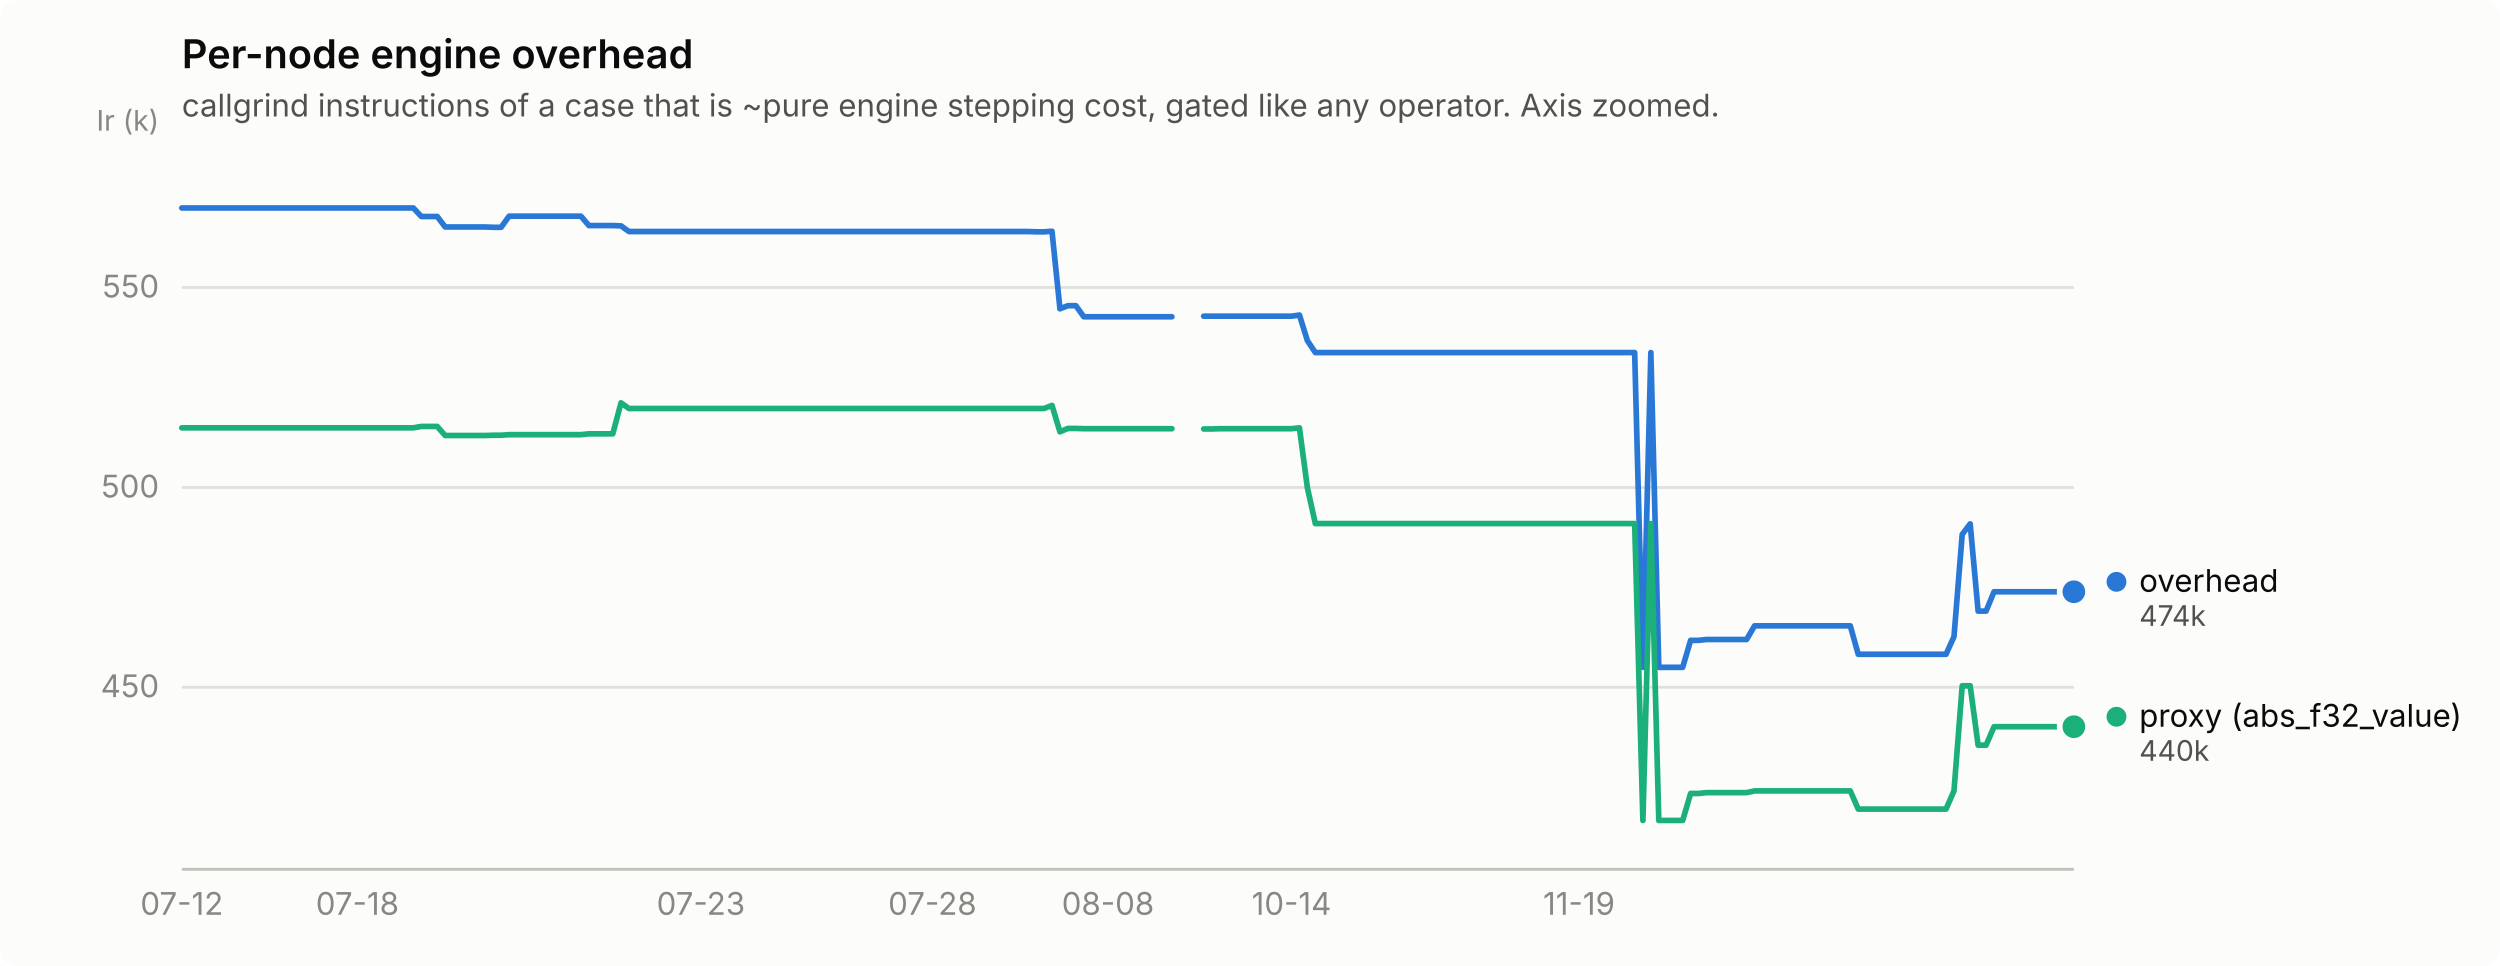
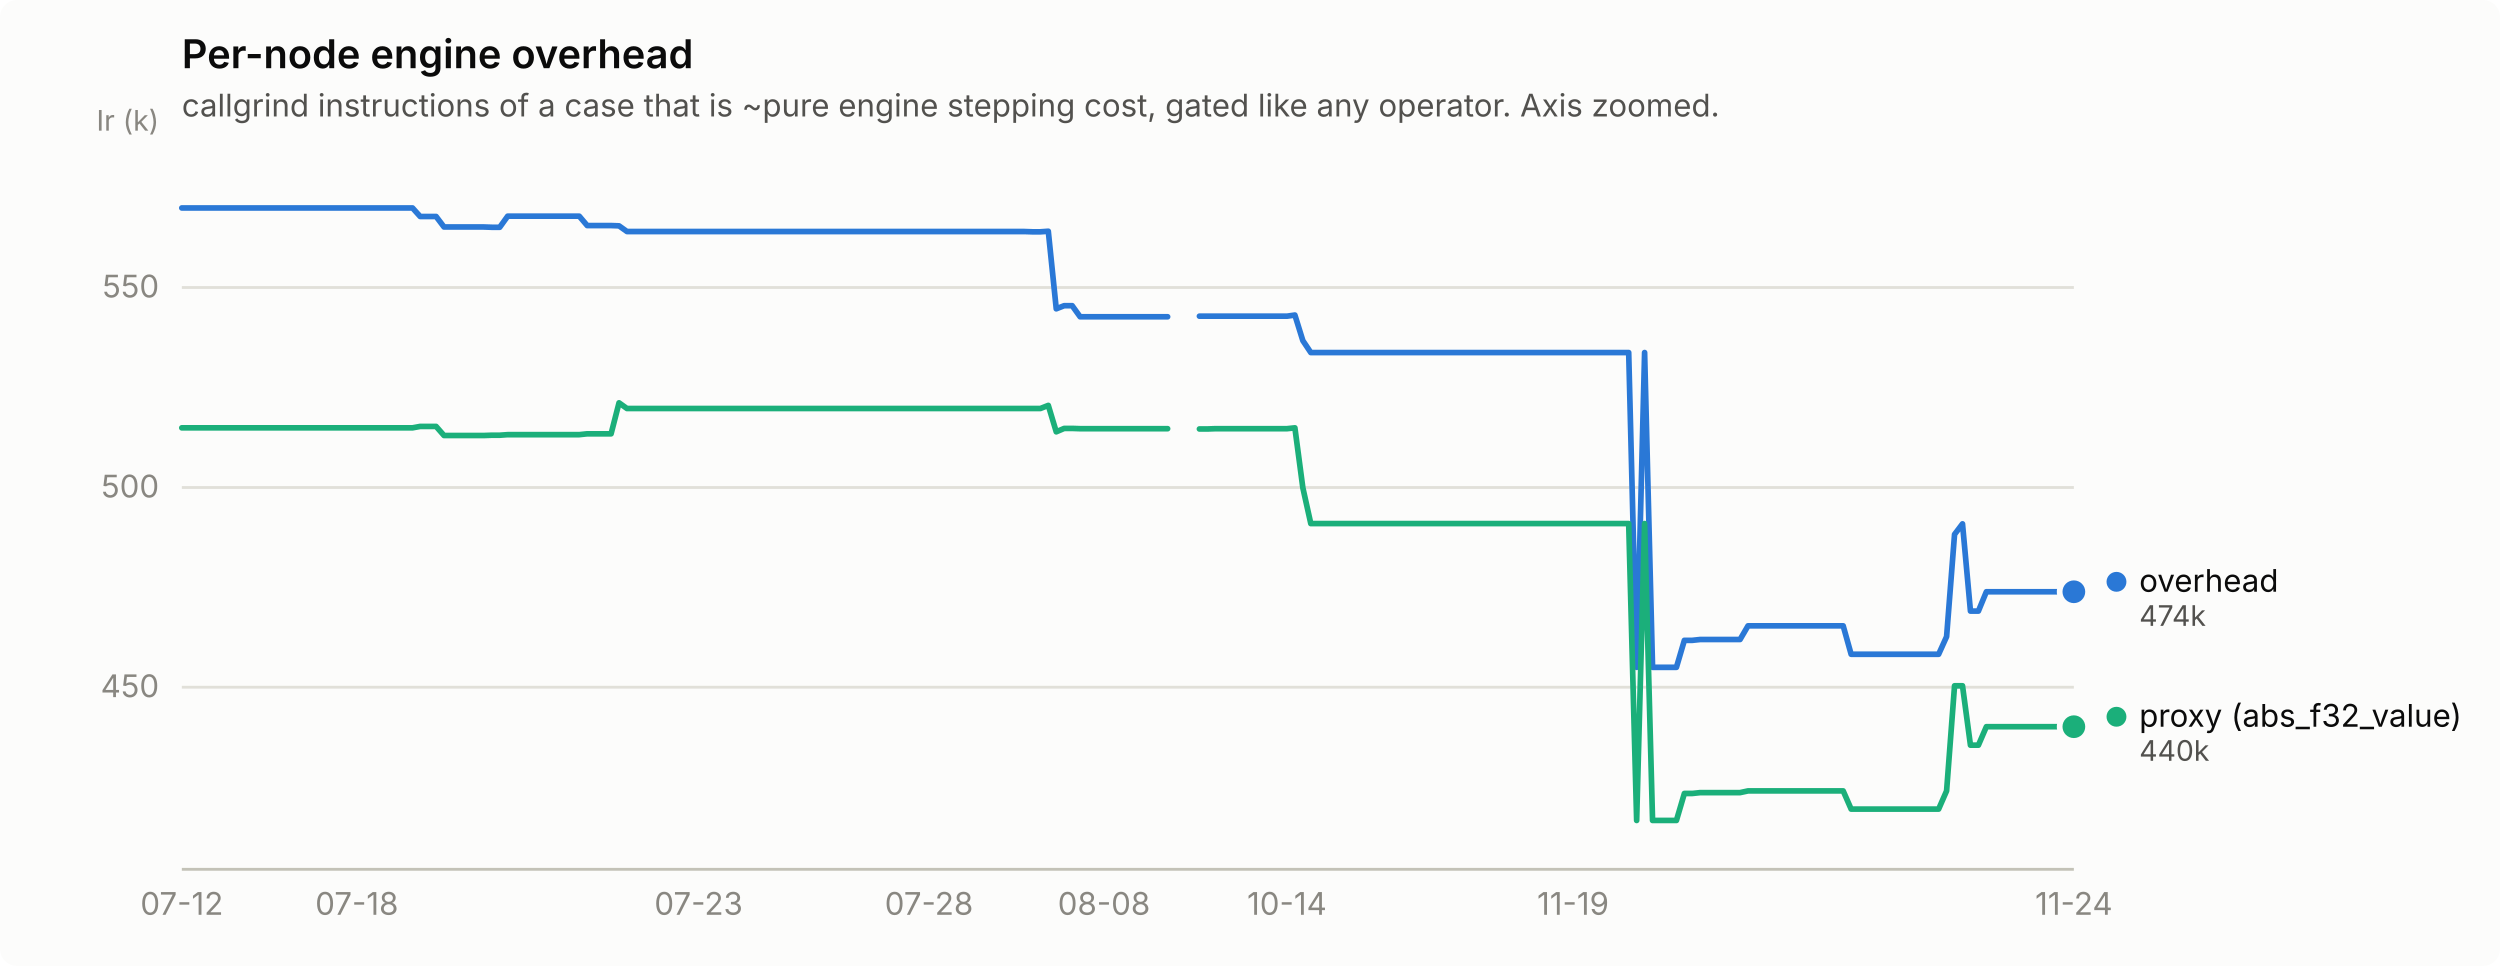
<svg xmlns="http://www.w3.org/2000/svg" width="880" height="340" viewBox="0 0 880 340" role="img" aria-label="Per-node engine overhead">
  <rect width="880" height="340" rx="6" fill="#fcfcfb" />
  <text x="64" y="24" font-family="system-ui, -apple-system, &quot;Segoe UI&quot;, sans-serif" font-size="14" font-weight="600" fill="#0b0b0b">Per-node engine overhead</text>
  <text x="64" y="41" font-family="system-ui, -apple-system, &quot;Segoe UI&quot;, sans-serif" font-size="11" fill="#52514e">callgrind instructions of a case that is ~pure engine stepping cost, gated like any operator. Axis zoomed.</text>
  <line x1="64" y1="241.9" x2="730" y2="241.9" stroke="#e1e0d9" stroke-width="1" />
  <text x="56" y="245.4" text-anchor="end" font-family="system-ui, -apple-system, &quot;Segoe UI&quot;, sans-serif" font-size="11" style="font-variant-numeric: tabular-nums" fill="#898781">450</text>
  <line x1="64" y1="171.6" x2="730" y2="171.6" stroke="#e1e0d9" stroke-width="1" />
  <text x="56" y="175.1" text-anchor="end" font-family="system-ui, -apple-system, &quot;Segoe UI&quot;, sans-serif" font-size="11" style="font-variant-numeric: tabular-nums" fill="#898781">500</text>
  <line x1="64" y1="101.2" x2="730" y2="101.2" stroke="#e1e0d9" stroke-width="1" />
  <text x="56" y="104.7" text-anchor="end" font-family="system-ui, -apple-system, &quot;Segoe UI&quot;, sans-serif" font-size="11" style="font-variant-numeric: tabular-nums" fill="#898781">550</text>
  <text x="56" y="46" text-anchor="end" font-family="system-ui, -apple-system, &quot;Segoe UI&quot;, sans-serif" font-size="10" fill="#898781">Ir (k)</text>
  <line x1="64" y1="306" x2="730" y2="306" stroke="#c3c2b7" stroke-width="1" />
  <text x="64.0" y="322" text-anchor="middle" font-family="system-ui, -apple-system, &quot;Segoe UI&quot;, sans-serif" font-size="11" style="font-variant-numeric: tabular-nums" fill="#898781">07-12</text>
-   <text x="125.8" y="322" text-anchor="middle" font-family="system-ui, -apple-system, &quot;Segoe UI&quot;, sans-serif" font-size="11" style="font-variant-numeric: tabular-nums" fill="#898781">07-18</text>
-   <text x="246.7" y="322" text-anchor="middle" font-family="system-ui, -apple-system, &quot;Segoe UI&quot;, sans-serif" font-size="11" style="font-variant-numeric: tabular-nums" fill="#898781">07-23</text>
-   <text x="328.2" y="322" text-anchor="middle" font-family="system-ui, -apple-system, &quot;Segoe UI&quot;, sans-serif" font-size="11" style="font-variant-numeric: tabular-nums" fill="#898781">07-28</text>
-   <text x="390.0" y="322" text-anchor="middle" font-family="system-ui, -apple-system, &quot;Segoe UI&quot;, sans-serif" font-size="11" style="font-variant-numeric: tabular-nums" fill="#898781">08-08</text>
-   <text x="454.6" y="322" text-anchor="middle" font-family="system-ui, -apple-system, &quot;Segoe UI&quot;, sans-serif" font-size="11" style="font-variant-numeric: tabular-nums" fill="#898781">10-14</text>
-   <text x="555.8" y="322" text-anchor="middle" font-family="system-ui, -apple-system, &quot;Segoe UI&quot;, sans-serif" font-size="11" style="font-variant-numeric: tabular-nums" fill="#898781">11-19</text>
-   <path d="M64.0,73.2 L66.8,73.2 L69.6,73.2 L72.4,73.2 L75.2,73.2 L78.1,73.2 L80.9,73.2 L83.7,73.2 L86.5,73.2 L89.3,73.2 L92.1,73.2 L94.9,73.2 L97.7,73.2 L100.5,73.2 L103.3,73.2 L106.2,73.2 L109.0,73.2 L111.8,73.2 L114.6,73.2 L117.4,73.2 L120.2,73.2 L123.0,73.2 L125.8,73.2 L128.6,73.2 L131.4,73.2 L134.3,73.2 L137.1,73.2 L139.9,73.2 L142.7,73.2 L145.5,73.2 L148.3,76.2 L151.1,76.2 L153.9,76.2 L156.7,79.9 L159.5,79.9 L162.4,79.9 L165.2,79.9 L168.0,79.9 L170.8,79.9 L173.6,80.0 L176.4,80.0 L179.2,76.1 L182.0,76.1 L184.8,76.1 L187.6,76.1 L190.5,76.1 L193.3,76.1 L196.1,76.1 L198.9,76.1 L201.7,76.1 L204.5,76.1 L207.3,79.4 L210.1,79.4 L212.9,79.4 L215.7,79.4 L218.6,79.5 L221.4,81.5 L224.2,81.5 L227.0,81.5 L229.8,81.5 L232.6,81.5 L235.4,81.5 L238.2,81.5 L241.0,81.5 L243.8,81.5 L246.7,81.5 L249.5,81.5 L252.3,81.5 L255.1,81.5 L257.9,81.5 L260.7,81.5 L263.5,81.5 L266.3,81.5 L269.1,81.5 L271.9,81.5 L274.8,81.5 L277.6,81.5 L280.4,81.5 L283.2,81.5 L286.0,81.5 L288.8,81.5 L291.6,81.5 L294.4,81.5 L297.2,81.5 L300.1,81.5 L302.9,81.5 L305.7,81.5 L308.5,81.5 L311.3,81.5 L314.1,81.5 L316.9,81.5 L319.7,81.5 L322.5,81.5 L325.3,81.5 L328.2,81.5 L331.0,81.5 L333.8,81.5 L336.6,81.5 L339.4,81.5 L342.2,81.5 L345.0,81.5 L347.8,81.5 L350.6,81.5 L353.4,81.5 L356.3,81.5 L359.1,81.5 L361.9,81.5 L364.7,81.6 L367.5,81.6 L370.3,81.4 L373.1,108.7 L375.9,107.6 L378.7,107.6 L381.5,111.5 L384.4,111.5 L387.2,111.5 L390.0,111.5 L392.8,111.5 L395.6,111.5 L398.4,111.5 L401.2,111.5 L404.0,111.5 L406.8,111.5 L409.6,111.5 L412.5,111.5" fill="none" stroke="#2a78d6" stroke-width="2" stroke-linejoin="round" stroke-linecap="round" />
-   <path d="M423.7,111.3 L426.5,111.3 L429.3,111.3 L432.1,111.3 L434.9,111.3 L437.7,111.3 L440.6,111.3 L443.4,111.3 L446.2,111.3 L449.0,111.3 L451.8,111.3 L454.6,111.3 L457.4,110.9 L460.2,119.9 L463.0,124.1 L465.8,124.1 L468.7,124.1 L471.5,124.1 L474.3,124.1 L477.1,124.1 L479.9,124.1 L482.7,124.1 L485.5,124.1 L488.3,124.1 L491.1,124.1 L493.9,124.1 L496.8,124.1 L499.6,124.1 L502.4,124.1 L505.2,124.1 L508.0,124.1 L510.8,124.1 L513.6,124.1 L516.4,124.1 L519.2,124.1 L522.1,124.1 L524.9,124.1 L527.7,124.1 L530.5,124.1 L533.3,124.1 L536.1,124.1 L538.9,124.1 L541.7,124.1 L544.5,124.1 L547.3,124.1 L550.2,124.1 L553.0,124.1 L555.8,124.1 L558.6,124.1 L561.4,124.1 L564.2,124.1 L567.0,124.1 L569.8,124.1 L572.6,124.1 L575.4,124.1 L578.3,234.9 L581.1,124.1 L583.9,234.9 L586.7,234.9 L589.5,234.9 L592.3,234.9 L595.1,225.4 L597.9,225.4 L600.7,225.1 L603.5,225.1 L606.4,225.1 L609.2,225.1 L612.0,225.1 L614.8,225.1 L617.6,220.3 L620.4,220.3 L623.2,220.3 L626.0,220.3 L628.8,220.3 L631.6,220.3 L634.5,220.3 L637.3,220.3 L640.1,220.3 L642.9,220.3 L645.7,220.3 L648.5,220.3 L651.3,220.3 L654.1,230.3 L656.9,230.3 L659.7,230.3 L662.6,230.3 L665.4,230.3 L668.2,230.3 L671.0,230.3 L673.8,230.3 L676.6,230.3 L679.4,230.3 L682.2,230.3 L685.0,230.3 L687.8,224.1 L690.7,188.1 L693.5,184.4 L696.3,215.1 L699.1,215.1 L701.9,208.3 L704.7,208.3 L707.5,208.3 L710.3,208.3 L713.1,208.3 L715.9,208.3 L718.8,208.3 L721.6,208.3 L724.4,208.3 L727.2,208.3 L730.0,208.3" fill="none" stroke="#2a78d6" stroke-width="2" stroke-linejoin="round" stroke-linecap="round" />
+   <text x="125.6" y="322" text-anchor="middle" font-family="system-ui, -apple-system, &quot;Segoe UI&quot;, sans-serif" font-size="11" style="font-variant-numeric: tabular-nums" fill="#898781">07-18</text>
+   <text x="245.9" y="322" text-anchor="middle" font-family="system-ui, -apple-system, &quot;Segoe UI&quot;, sans-serif" font-size="11" style="font-variant-numeric: tabular-nums" fill="#898781">07-23</text>
+   <text x="327.0" y="322" text-anchor="middle" font-family="system-ui, -apple-system, &quot;Segoe UI&quot;, sans-serif" font-size="11" style="font-variant-numeric: tabular-nums" fill="#898781">07-28</text>
+   <text x="388.6" y="322" text-anchor="middle" font-family="system-ui, -apple-system, &quot;Segoe UI&quot;, sans-serif" font-size="11" style="font-variant-numeric: tabular-nums" fill="#898781">08-08</text>
+   <text x="453.0" y="322" text-anchor="middle" font-family="system-ui, -apple-system, &quot;Segoe UI&quot;, sans-serif" font-size="11" style="font-variant-numeric: tabular-nums" fill="#898781">10-14</text>
+   <text x="553.7" y="322" text-anchor="middle" font-family="system-ui, -apple-system, &quot;Segoe UI&quot;, sans-serif" font-size="11" style="font-variant-numeric: tabular-nums" fill="#898781">11-19</text>
+   <text x="730.0" y="322" text-anchor="middle" font-family="system-ui, -apple-system, &quot;Segoe UI&quot;, sans-serif" font-size="11" style="font-variant-numeric: tabular-nums" fill="#898781">11-24</text>
+   <path d="M64.0,73.2 L66.8,73.2 L69.6,73.2 L72.4,73.2 L75.2,73.2 L78.0,73.2 L80.8,73.2 L83.6,73.2 L86.4,73.2 L89.2,73.2 L92.0,73.2 L94.8,73.2 L97.6,73.2 L100.4,73.2 L103.2,73.2 L106.0,73.2 L108.8,73.2 L111.6,73.2 L114.4,73.2 L117.2,73.2 L120.0,73.2 L122.8,73.2 L125.6,73.2 L128.4,73.2 L131.2,73.2 L134.0,73.2 L136.8,73.2 L139.6,73.2 L142.4,73.2 L145.2,73.2 L147.9,76.2 L150.7,76.2 L153.5,76.2 L156.3,79.9 L159.1,79.9 L161.9,79.9 L164.7,79.9 L167.5,79.9 L170.3,79.9 L173.1,80.0 L175.9,80.0 L178.7,76.1 L181.5,76.1 L184.3,76.1 L187.1,76.1 L189.9,76.1 L192.7,76.1 L195.5,76.1 L198.3,76.1 L201.1,76.1 L203.9,76.1 L206.7,79.4 L209.5,79.4 L212.3,79.4 L215.1,79.4 L217.9,79.5 L220.7,81.5 L223.5,81.5 L226.3,81.5 L229.1,81.5 L231.9,81.5 L234.7,81.5 L237.5,81.5 L240.3,81.5 L243.1,81.5 L245.9,81.5 L248.7,81.5 L251.5,81.5 L254.3,81.5 L257.1,81.5 L259.9,81.5 L262.7,81.5 L265.5,81.5 L268.3,81.5 L271.1,81.5 L273.9,81.5 L276.7,81.5 L279.5,81.5 L282.3,81.5 L285.1,81.5 L287.9,81.5 L290.7,81.5 L293.5,81.5 L296.3,81.5 L299.1,81.5 L301.9,81.5 L304.7,81.5 L307.5,81.5 L310.3,81.5 L313.1,81.5 L315.8,81.5 L318.6,81.5 L321.4,81.5 L324.2,81.5 L327.0,81.5 L329.8,81.5 L332.6,81.5 L335.4,81.5 L338.2,81.5 L341.0,81.5 L343.8,81.5 L346.6,81.5 L349.4,81.5 L352.2,81.5 L355.0,81.5 L357.8,81.5 L360.6,81.5 L363.4,81.6 L366.2,81.6 L369.0,81.4 L371.8,108.7 L374.6,107.6 L377.4,107.6 L380.2,111.5 L383.0,111.5 L385.8,111.5 L388.6,111.5 L391.4,111.5 L394.2,111.5 L397.0,111.5 L399.8,111.5 L402.6,111.5 L405.4,111.5 L408.2,111.5 L411.0,111.5" fill="none" stroke="#2a78d6" stroke-width="2" stroke-linejoin="round" stroke-linecap="round" />
+   <path d="M422.2,111.3 L425.0,111.3 L427.8,111.3 L430.6,111.3 L433.4,111.3 L436.2,111.3 L439.0,111.3 L441.8,111.3 L444.6,111.3 L447.4,111.3 L450.2,111.3 L453.0,111.3 L455.8,110.9 L458.6,119.9 L461.4,124.1 L464.2,124.1 L467.0,124.1 L469.8,124.1 L472.6,124.1 L475.4,124.1 L478.2,124.1 L480.9,124.1 L483.7,124.1 L486.5,124.1 L489.3,124.1 L492.1,124.1 L494.9,124.1 L497.7,124.1 L500.5,124.1 L503.3,124.1 L506.1,124.1 L508.9,124.1 L511.7,124.1 L514.5,124.1 L517.3,124.1 L520.1,124.1 L522.9,124.1 L525.7,124.1 L528.5,124.1 L531.3,124.1 L534.1,124.1 L536.9,124.1 L539.7,124.1 L542.5,124.1 L545.3,124.1 L548.1,124.1 L550.9,124.1 L553.7,124.1 L556.5,124.1 L559.3,124.1 L562.1,124.1 L564.9,124.1 L567.7,124.1 L570.5,124.1 L573.3,124.1 L576.1,234.9 L578.9,124.1 L581.7,234.9 L584.5,234.9 L587.3,234.9 L590.1,234.9 L592.9,225.4 L595.7,225.4 L598.5,225.1 L601.3,225.1 L604.1,225.1 L606.9,225.1 L609.7,225.1 L612.5,225.1 L615.3,220.3 L618.1,220.3 L620.9,220.3 L623.7,220.3 L626.5,220.3 L629.3,220.3 L632.1,220.3 L634.9,220.3 L637.7,220.3 L640.5,220.3 L643.3,220.3 L646.1,220.3 L648.8,220.3 L651.6,230.3 L654.4,230.3 L657.2,230.3 L660.0,230.3 L662.8,230.3 L665.6,230.3 L668.4,230.3 L671.2,230.3 L674.0,230.3 L676.8,230.3 L679.6,230.3 L682.4,230.3 L685.2,224.1 L688.0,188.1 L690.8,184.4 L693.6,215.1 L696.4,215.1 L699.2,208.3 L702.0,208.3 L704.8,208.3 L707.6,208.3 L710.4,208.3 L713.2,208.3 L716.0,208.3 L718.8,208.3 L721.6,208.3 L724.4,208.3 L727.2,208.3 L730.0,208.3" fill="none" stroke="#2a78d6" stroke-width="2" stroke-linejoin="round" stroke-linecap="round" />
  <circle cx="730.0" cy="208.3" r="6" fill="#fcfcfb" />
  <circle cx="730.0" cy="208.3" r="4" fill="#2a78d6" />
-   <path d="M64.0,150.6 L66.8,150.6 L69.6,150.6 L72.4,150.6 L75.2,150.6 L78.1,150.6 L80.9,150.6 L83.7,150.6 L86.5,150.6 L89.3,150.6 L92.1,150.6 L94.9,150.6 L97.7,150.6 L100.5,150.6 L103.3,150.6 L106.2,150.6 L109.0,150.6 L111.8,150.6 L114.6,150.6 L117.4,150.6 L120.2,150.6 L123.0,150.6 L125.8,150.6 L128.6,150.6 L131.4,150.6 L134.3,150.6 L137.1,150.6 L139.9,150.6 L142.7,150.6 L145.5,150.6 L148.3,150.1 L151.1,150.1 L153.9,150.1 L156.7,153.3 L159.5,153.3 L162.4,153.3 L165.2,153.3 L168.0,153.3 L170.8,153.3 L173.6,153.2 L176.4,153.2 L179.2,153.0 L182.0,153.0 L184.8,153.0 L187.6,153.0 L190.5,153.0 L193.3,153.0 L196.1,153.0 L198.9,153.0 L201.7,153.0 L204.5,153.0 L207.3,152.7 L210.1,152.7 L212.9,152.7 L215.7,152.7 L218.6,141.8 L221.4,143.8 L224.2,143.8 L227.0,143.8 L229.8,143.8 L232.6,143.8 L235.4,143.8 L238.2,143.8 L241.0,143.8 L243.8,143.8 L246.7,143.8 L249.5,143.8 L252.3,143.8 L255.1,143.8 L257.9,143.8 L260.7,143.8 L263.5,143.8 L266.3,143.8 L269.1,143.8 L271.9,143.8 L274.8,143.8 L277.6,143.8 L280.4,143.8 L283.2,143.8 L286.0,143.8 L288.8,143.8 L291.6,143.8 L294.4,143.8 L297.2,143.8 L300.1,143.8 L302.9,143.8 L305.7,143.8 L308.5,143.8 L311.3,143.8 L314.1,143.8 L316.9,143.8 L319.7,143.8 L322.5,143.8 L325.3,143.8 L328.2,143.8 L331.0,143.8 L333.8,143.8 L336.6,143.8 L339.4,143.8 L342.2,143.8 L345.0,143.8 L347.8,143.8 L350.6,143.8 L353.4,143.8 L356.3,143.8 L359.1,143.8 L361.9,143.8 L364.7,143.8 L367.5,143.8 L370.3,142.7 L373.1,152.0 L375.9,150.8 L378.7,150.8 L381.5,150.9 L384.4,150.9 L387.2,150.9 L390.0,150.9 L392.8,150.9 L395.6,150.9 L398.4,150.9 L401.2,150.9 L404.0,150.9 L406.8,150.9 L409.6,150.9 L412.5,150.9" fill="none" stroke="#1baf7a" stroke-width="2" stroke-linejoin="round" stroke-linecap="round" />
-   <path d="M423.7,151.0 L426.5,151.0 L429.3,150.9 L432.1,150.9 L434.9,150.9 L437.7,150.9 L440.6,150.9 L443.4,150.9 L446.2,150.9 L449.0,150.9 L451.8,150.9 L454.6,150.9 L457.4,150.6 L460.2,171.7 L463.0,184.3 L465.8,184.3 L468.7,184.3 L471.5,184.3 L474.3,184.3 L477.1,184.3 L479.9,184.3 L482.7,184.3 L485.5,184.3 L488.3,184.3 L491.1,184.3 L493.9,184.3 L496.8,184.3 L499.6,184.3 L502.4,184.3 L505.2,184.3 L508.0,184.3 L510.8,184.3 L513.6,184.3 L516.4,184.3 L519.2,184.3 L522.1,184.3 L524.9,184.3 L527.7,184.3 L530.5,184.3 L533.3,184.3 L536.1,184.3 L538.9,184.3 L541.7,184.3 L544.5,184.3 L547.3,184.3 L550.2,184.3 L553.0,184.3 L555.8,184.3 L558.6,184.3 L561.4,184.3 L564.2,184.3 L567.0,184.3 L569.8,184.3 L572.6,184.3 L575.4,184.3 L578.3,288.8 L581.1,184.3 L583.9,288.8 L586.7,288.8 L589.5,288.8 L592.3,288.8 L595.1,279.3 L597.9,279.3 L600.7,279.0 L603.5,279.0 L606.4,279.0 L609.2,279.0 L612.0,279.0 L614.8,279.0 L617.6,278.4 L620.4,278.4 L623.2,278.4 L626.0,278.4 L628.8,278.4 L631.6,278.4 L634.5,278.4 L637.3,278.4 L640.1,278.4 L642.9,278.4 L645.7,278.4 L648.5,278.4 L651.3,278.4 L654.1,284.8 L656.9,284.8 L659.7,284.8 L662.6,284.8 L665.4,284.8 L668.2,284.8 L671.0,284.8 L673.8,284.8 L676.6,284.8 L679.4,284.8 L682.2,284.8 L685.0,284.8 L687.8,278.4 L690.7,241.4 L693.5,241.4 L696.3,262.3 L699.1,262.3 L701.9,255.8 L704.7,255.8 L707.5,255.8 L710.3,255.8 L713.1,255.8 L715.9,255.8 L718.8,255.8 L721.6,255.8 L724.4,255.8 L727.2,255.8 L730.0,255.8" fill="none" stroke="#1baf7a" stroke-width="2" stroke-linejoin="round" stroke-linecap="round" />
+   <path d="M64.0,150.6 L66.8,150.6 L69.6,150.6 L72.4,150.6 L75.2,150.6 L78.0,150.6 L80.8,150.6 L83.6,150.6 L86.4,150.6 L89.2,150.6 L92.0,150.6 L94.8,150.6 L97.6,150.6 L100.4,150.6 L103.2,150.6 L106.0,150.6 L108.8,150.6 L111.6,150.6 L114.4,150.6 L117.2,150.6 L120.0,150.6 L122.8,150.6 L125.6,150.6 L128.4,150.6 L131.2,150.6 L134.0,150.6 L136.8,150.6 L139.6,150.6 L142.4,150.6 L145.2,150.6 L147.9,150.1 L150.7,150.1 L153.5,150.1 L156.3,153.3 L159.1,153.3 L161.9,153.3 L164.7,153.3 L167.5,153.3 L170.3,153.3 L173.1,153.2 L175.9,153.2 L178.7,153.0 L181.5,153.0 L184.3,153.0 L187.1,153.0 L189.9,153.0 L192.7,153.0 L195.5,153.0 L198.3,153.0 L201.1,153.0 L203.9,153.0 L206.7,152.7 L209.5,152.7 L212.3,152.7 L215.1,152.7 L217.9,141.8 L220.7,143.8 L223.5,143.8 L226.3,143.8 L229.1,143.8 L231.9,143.8 L234.7,143.8 L237.5,143.8 L240.3,143.8 L243.1,143.8 L245.9,143.8 L248.7,143.8 L251.5,143.8 L254.3,143.8 L257.1,143.8 L259.9,143.8 L262.7,143.8 L265.5,143.8 L268.3,143.8 L271.1,143.8 L273.9,143.8 L276.7,143.8 L279.5,143.8 L282.3,143.8 L285.1,143.8 L287.9,143.8 L290.7,143.8 L293.5,143.8 L296.3,143.8 L299.1,143.8 L301.9,143.8 L304.7,143.8 L307.5,143.8 L310.3,143.8 L313.1,143.8 L315.8,143.8 L318.6,143.8 L321.4,143.8 L324.2,143.8 L327.0,143.8 L329.8,143.8 L332.6,143.8 L335.4,143.8 L338.2,143.8 L341.0,143.8 L343.8,143.8 L346.6,143.8 L349.4,143.8 L352.2,143.8 L355.0,143.8 L357.8,143.8 L360.6,143.8 L363.4,143.8 L366.2,143.8 L369.0,142.7 L371.8,152.0 L374.6,150.8 L377.4,150.8 L380.2,150.9 L383.0,150.9 L385.8,150.9 L388.6,150.9 L391.4,150.9 L394.2,150.9 L397.0,150.9 L399.8,150.9 L402.6,150.9 L405.4,150.9 L408.2,150.9 L411.0,150.9" fill="none" stroke="#1baf7a" stroke-width="2" stroke-linejoin="round" stroke-linecap="round" />
+   <path d="M422.2,151.0 L425.0,151.0 L427.8,150.9 L430.6,150.9 L433.4,150.9 L436.2,150.9 L439.0,150.9 L441.8,150.9 L444.6,150.9 L447.4,150.9 L450.2,150.9 L453.0,150.9 L455.8,150.6 L458.6,171.7 L461.4,184.3 L464.2,184.3 L467.0,184.3 L469.8,184.3 L472.6,184.3 L475.4,184.3 L478.2,184.3 L480.9,184.3 L483.7,184.3 L486.5,184.3 L489.3,184.3 L492.1,184.3 L494.9,184.3 L497.7,184.3 L500.5,184.3 L503.3,184.3 L506.1,184.3 L508.9,184.3 L511.7,184.3 L514.5,184.3 L517.3,184.3 L520.1,184.3 L522.9,184.3 L525.7,184.3 L528.5,184.3 L531.3,184.3 L534.1,184.3 L536.9,184.3 L539.7,184.3 L542.5,184.3 L545.3,184.3 L548.1,184.3 L550.9,184.3 L553.7,184.3 L556.5,184.3 L559.3,184.3 L562.1,184.3 L564.9,184.3 L567.7,184.3 L570.5,184.3 L573.3,184.3 L576.1,288.8 L578.9,184.3 L581.7,288.8 L584.5,288.8 L587.3,288.8 L590.1,288.8 L592.9,279.3 L595.7,279.3 L598.5,279.0 L601.3,279.0 L604.1,279.0 L606.9,279.0 L609.7,279.0 L612.5,279.0 L615.3,278.4 L618.1,278.4 L620.9,278.4 L623.7,278.4 L626.5,278.4 L629.3,278.4 L632.1,278.4 L634.9,278.4 L637.7,278.4 L640.5,278.4 L643.3,278.4 L646.1,278.4 L648.8,278.4 L651.6,284.8 L654.4,284.8 L657.2,284.8 L660.0,284.8 L662.8,284.8 L665.6,284.8 L668.4,284.8 L671.2,284.8 L674.0,284.8 L676.8,284.8 L679.6,284.8 L682.4,284.8 L685.2,278.4 L688.0,241.4 L690.8,241.4 L693.6,262.3 L696.4,262.3 L699.2,255.8 L702.0,255.8 L704.8,255.8 L707.6,255.8 L710.4,255.8 L713.2,255.8 L716.0,255.8 L718.8,255.8 L721.6,255.8 L724.4,255.8 L727.2,255.8 L730.0,255.8" fill="none" stroke="#1baf7a" stroke-width="2" stroke-linejoin="round" stroke-linecap="round" />
  <circle cx="730.0" cy="255.8" r="6" fill="#fcfcfb" />
  <circle cx="730.0" cy="255.8" r="4" fill="#1baf7a" />
  <circle cx="745.0" cy="204.8" r="3.5" fill="#2a78d6" />
  <text x="753.0" y="208.3" font-family="system-ui, -apple-system, &quot;Segoe UI&quot;, sans-serif" font-size="11" fill="#0b0b0b">overhead</text>
  <text x="753.0" y="220.3" font-family="system-ui, -apple-system, &quot;Segoe UI&quot;, sans-serif" font-size="10" style="font-variant-numeric: tabular-nums" fill="#52514e">474k</text>
  <circle cx="745.0" cy="252.3" r="3.5" fill="#1baf7a" />
  <text x="753.0" y="255.8" font-family="system-ui, -apple-system, &quot;Segoe UI&quot;, sans-serif" font-size="11" fill="#0b0b0b">proxy (abs_f32_value)</text>
  <text x="753.0" y="267.8" font-family="system-ui, -apple-system, &quot;Segoe UI&quot;, sans-serif" font-size="10" style="font-variant-numeric: tabular-nums" fill="#52514e">440k</text>
</svg>
